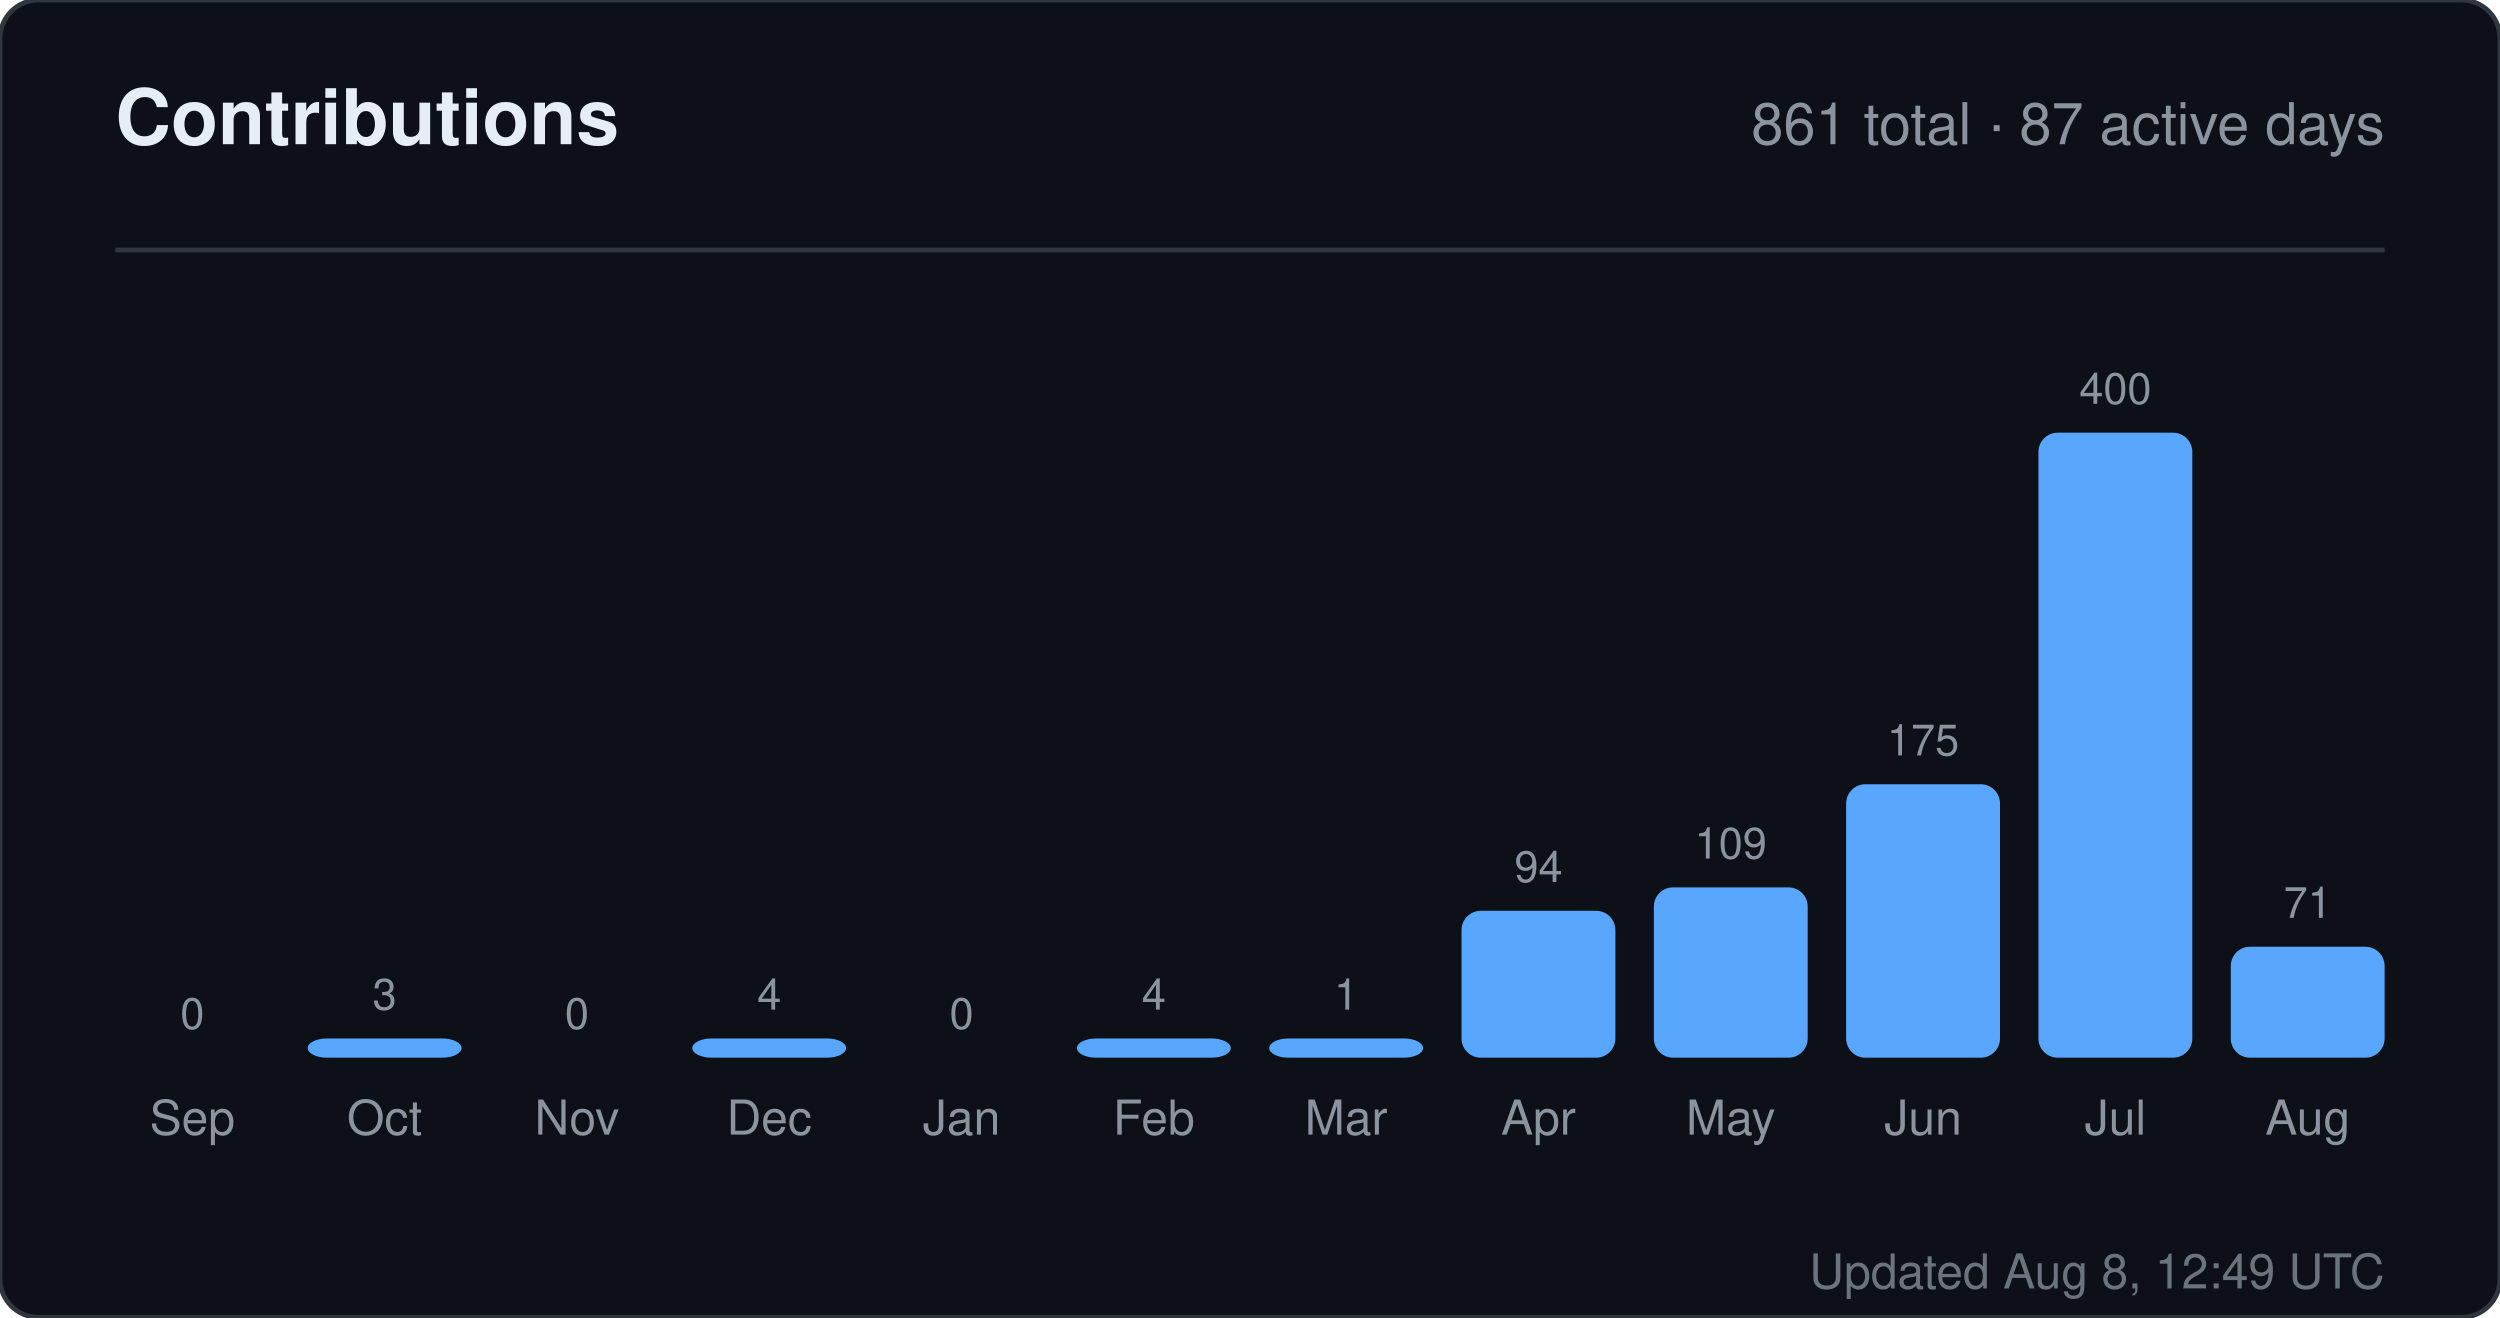
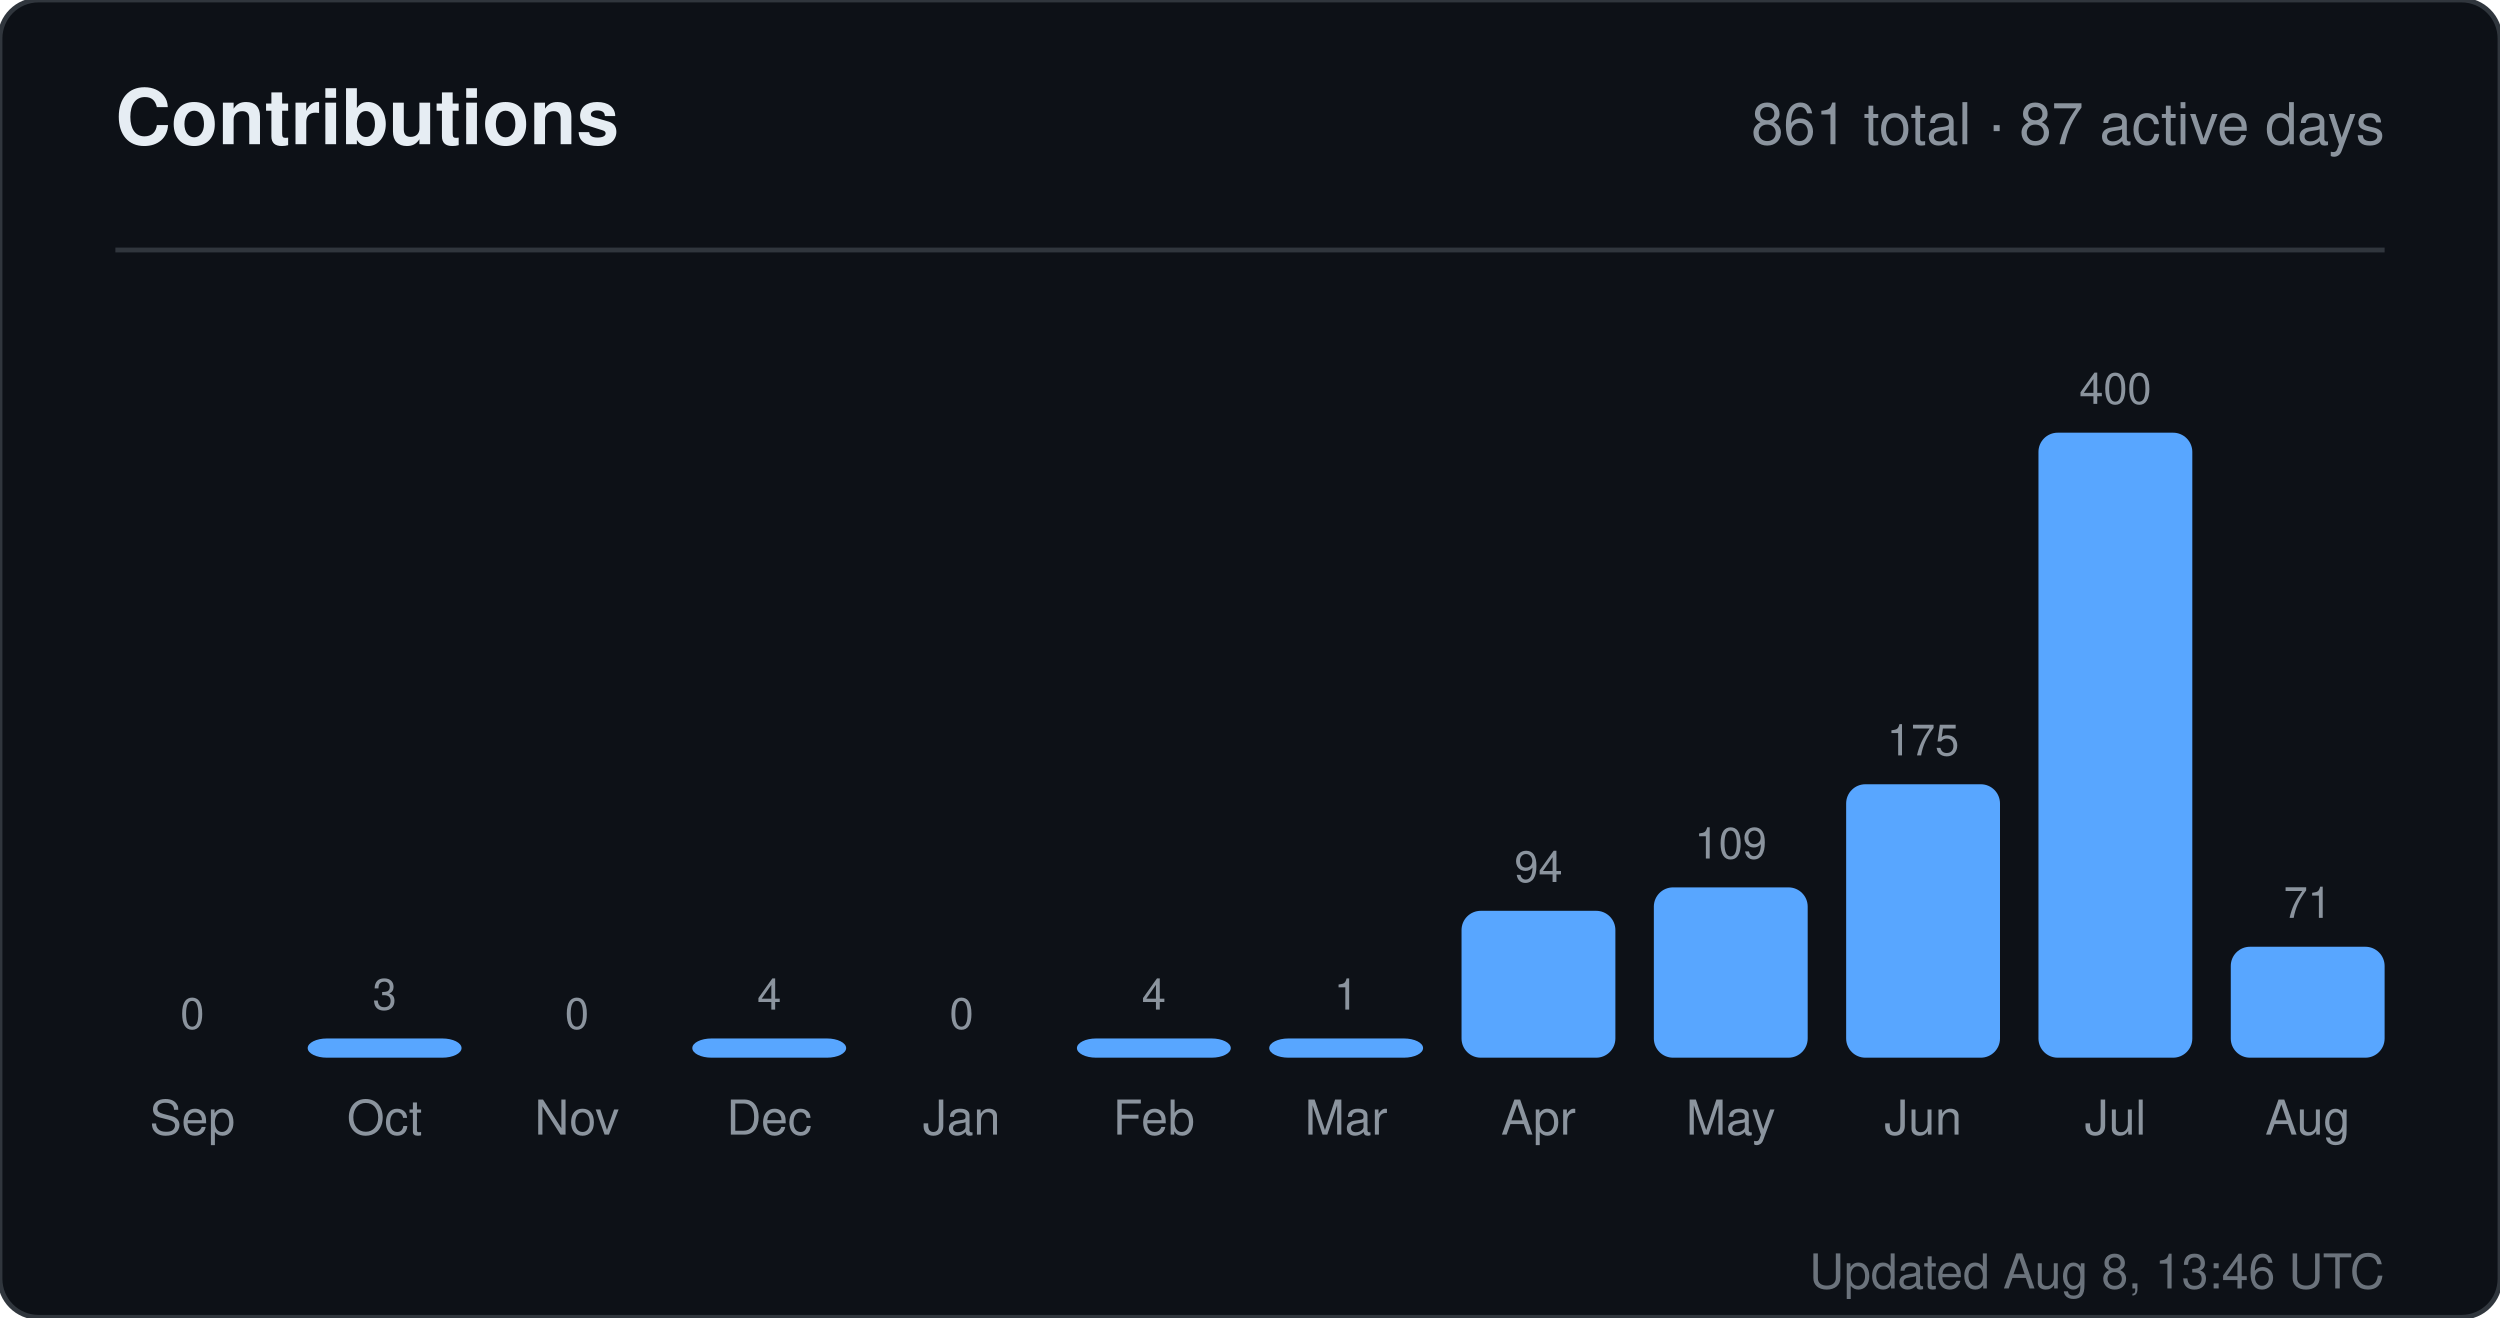
<svg xmlns="http://www.w3.org/2000/svg" width="520" height="274" viewBox="0 0 520 274" role="img" aria-label="Contributions for sandiirawan12">
  <rect width="520" height="274" rx="8" fill="#0d1117" stroke="#30363d" />
  <g font-family="-apple-system, BlinkMacSystemFont, Segoe UI, Helvetica, Arial, sans-serif">
    <text x="24" y="30" fill="#e6edf3" font-size="16" font-weight="700">Contributions</text>
    <text x="496" y="30" fill="#8b949e" font-size="12" text-anchor="end">861 total · 87 active days</text>
    <line x1="24" y1="52" x2="496" y2="52" stroke="#30363d" />
    <text x="40" y="214" fill="#8b949e" font-size="9" text-anchor="middle">0</text>
    <rect x="24" y="220" width="32" height="0" rx="4" fill="#58a6ff" />
    <text x="40" y="236" fill="#8b949e" font-size="10" text-anchor="middle">Sep</text>
    <text x="80" y="210" fill="#8b949e" font-size="9" text-anchor="middle">3</text>
    <rect x="64" y="216" width="32" height="4" rx="4" fill="#58a6ff" />
    <text x="80" y="236" fill="#8b949e" font-size="10" text-anchor="middle">Oct</text>
    <text x="120" y="214" fill="#8b949e" font-size="9" text-anchor="middle">0</text>
    <rect x="104" y="220" width="32" height="0" rx="4" fill="#58a6ff" />
    <text x="120" y="236" fill="#8b949e" font-size="10" text-anchor="middle">Nov</text>
    <text x="160" y="210" fill="#8b949e" font-size="9" text-anchor="middle">4</text>
    <rect x="144" y="216" width="32" height="4" rx="4" fill="#58a6ff" />
    <text x="160" y="236" fill="#8b949e" font-size="10" text-anchor="middle">Dec</text>
    <text x="200" y="214" fill="#8b949e" font-size="9" text-anchor="middle">0</text>
    <rect x="184" y="220" width="32" height="0" rx="4" fill="#58a6ff" />
    <text x="200" y="236" fill="#8b949e" font-size="10" text-anchor="middle">Jan</text>
    <text x="240" y="210" fill="#8b949e" font-size="9" text-anchor="middle">4</text>
    <rect x="224" y="216" width="32" height="4" rx="4" fill="#58a6ff" />
    <text x="240" y="236" fill="#8b949e" font-size="10" text-anchor="middle">Feb</text>
    <text x="280" y="210" fill="#8b949e" font-size="9" text-anchor="middle">1</text>
    <rect x="264" y="216" width="32" height="4" rx="4" fill="#58a6ff" />
    <text x="280" y="236" fill="#8b949e" font-size="10" text-anchor="middle">Mar</text>
    <text x="320" y="183.45" fill="#8b949e" font-size="9" text-anchor="middle">94</text>
    <rect x="304" y="189.45" width="32" height="30.55" rx="4" fill="#58a6ff" />
    <text x="320" y="236" fill="#8b949e" font-size="10" text-anchor="middle">Apr</text>
    <text x="360" y="178.575" fill="#8b949e" font-size="9" text-anchor="middle">109</text>
    <rect x="344" y="184.575" width="32" height="35.425" rx="4" fill="#58a6ff" />
    <text x="360" y="236" fill="#8b949e" font-size="10" text-anchor="middle">May</text>
    <text x="400" y="157.125" fill="#8b949e" font-size="9" text-anchor="middle">175</text>
    <rect x="384" y="163.125" width="32" height="56.875" rx="4" fill="#58a6ff" />
    <text x="400" y="236" fill="#8b949e" font-size="10" text-anchor="middle">Jun</text>
    <text x="440" y="84" fill="#8b949e" font-size="9" text-anchor="middle">400</text>
    <rect x="424" y="90" width="32" height="130" rx="4" fill="#58a6ff" />
    <text x="440" y="236" fill="#8b949e" font-size="10" text-anchor="middle">Jul</text>
    <text x="480" y="190.925" fill="#8b949e" font-size="9" text-anchor="middle">71</text>
    <rect x="464" y="196.925" width="32" height="23.075" rx="4" fill="#58a6ff" />
    <text x="480" y="236" fill="#8b949e" font-size="10" text-anchor="middle">Aug</text>
-     <text x="496" y="268" fill="#8b949e" font-size="10" text-anchor="end" opacity="0.75">Updated Aug 8, 12:49 UTC</text>
+     <text x="496" y="268" fill="#8b949e" font-size="10" text-anchor="end" opacity="0.75">Updated Aug 8, 13:46 UTC</text>
  </g>
</svg>
